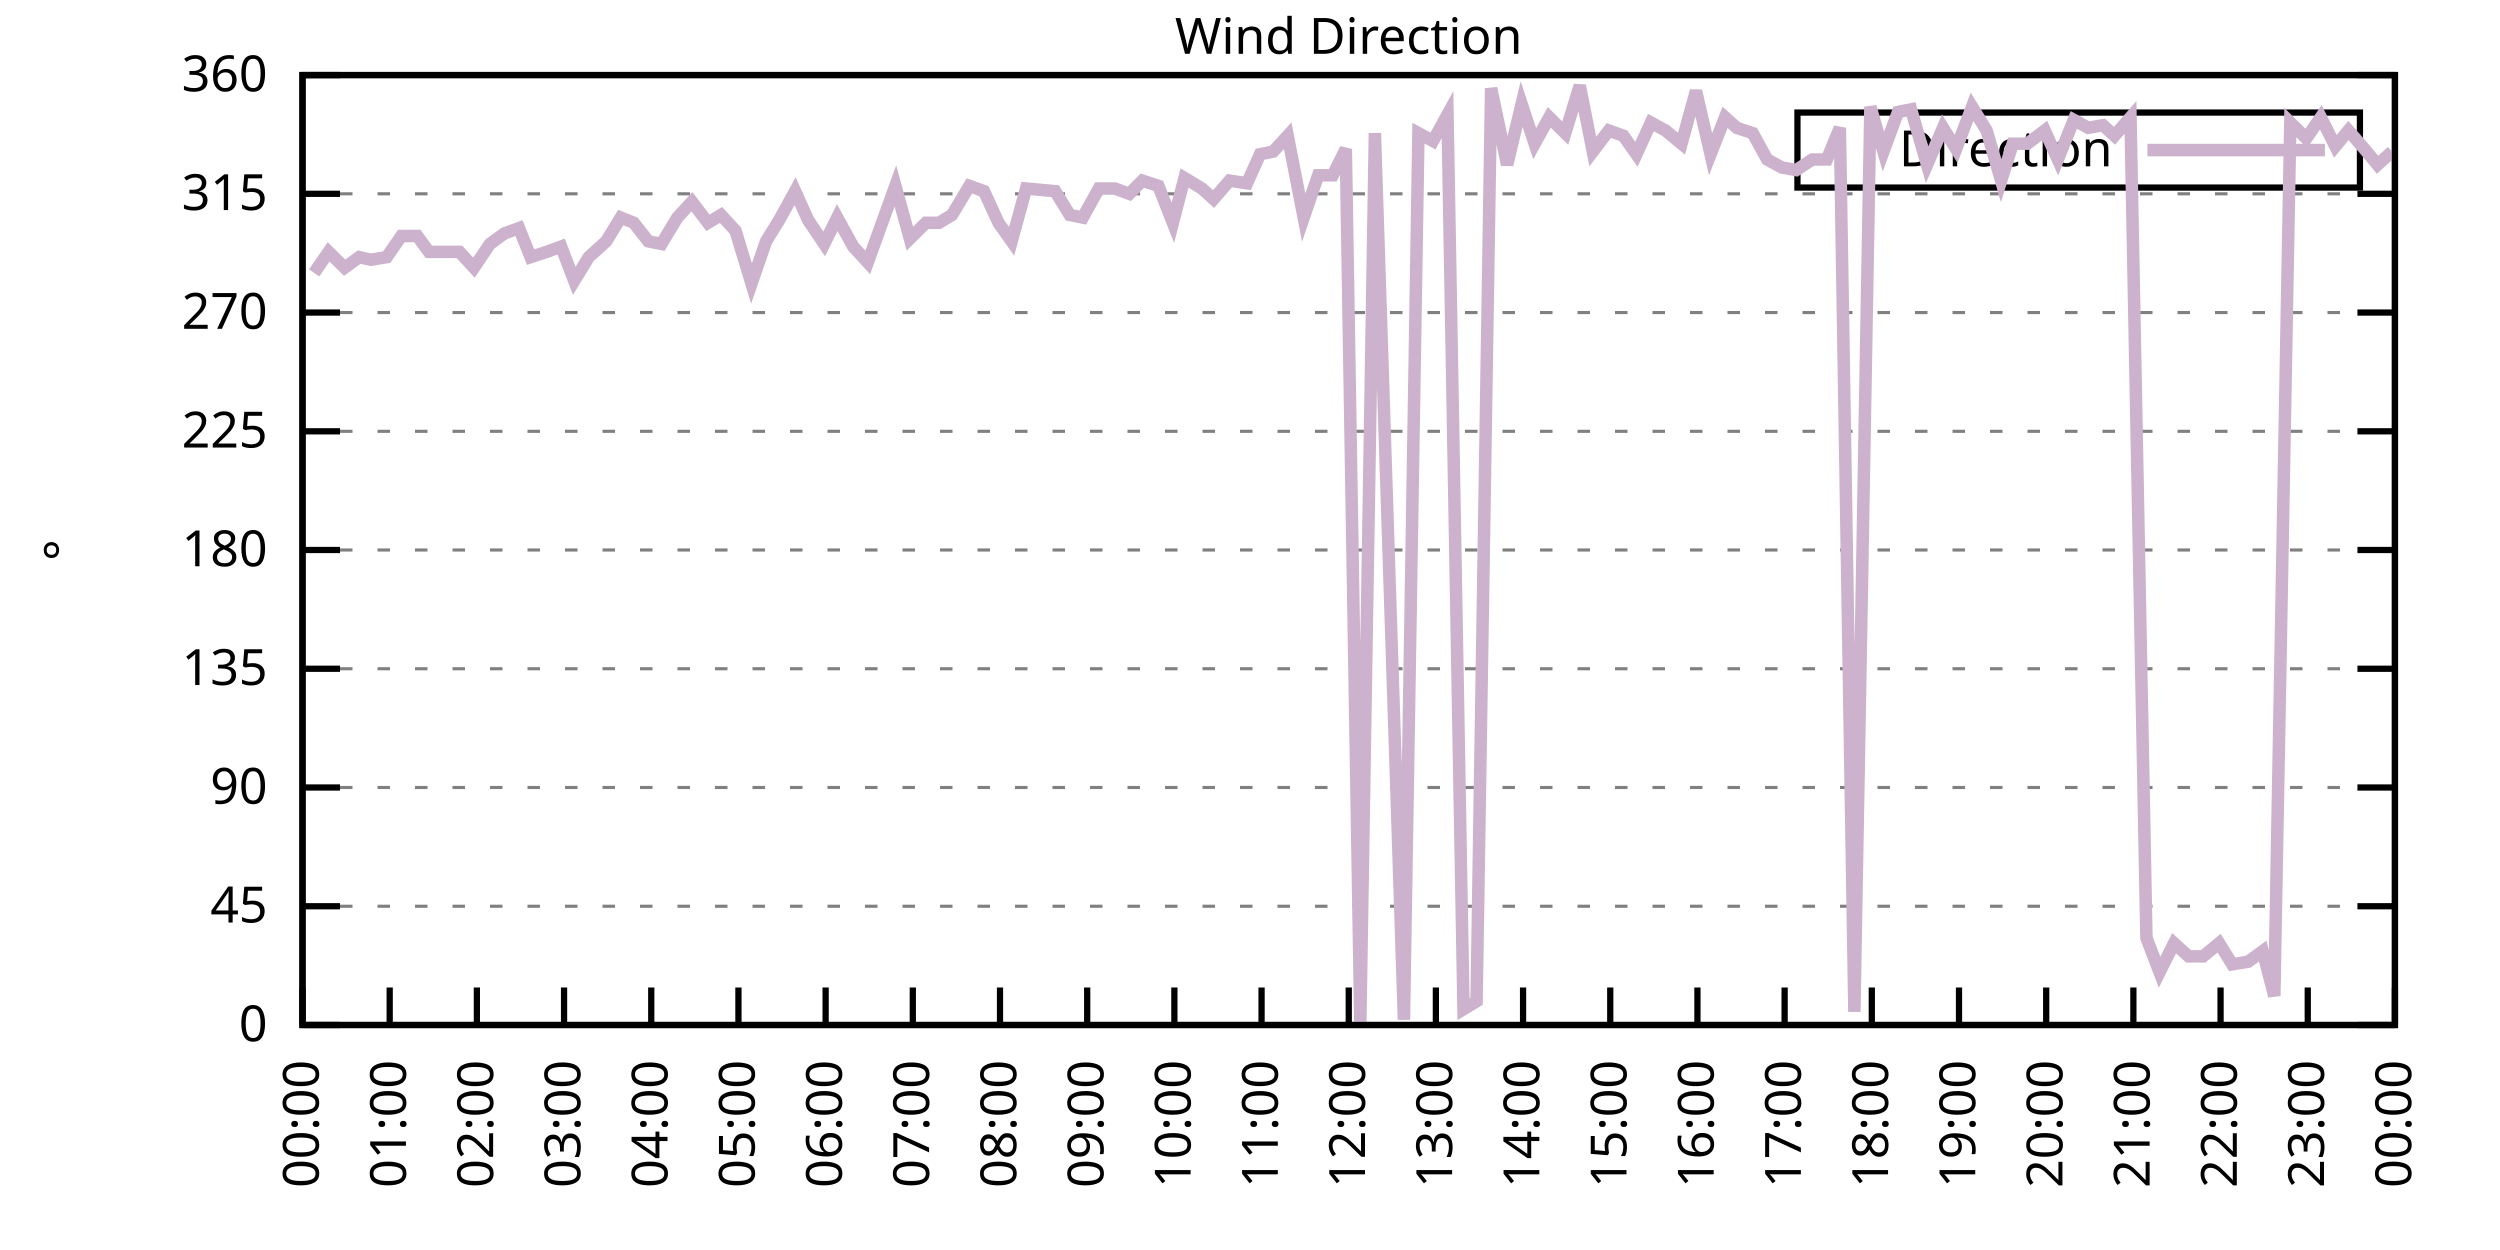
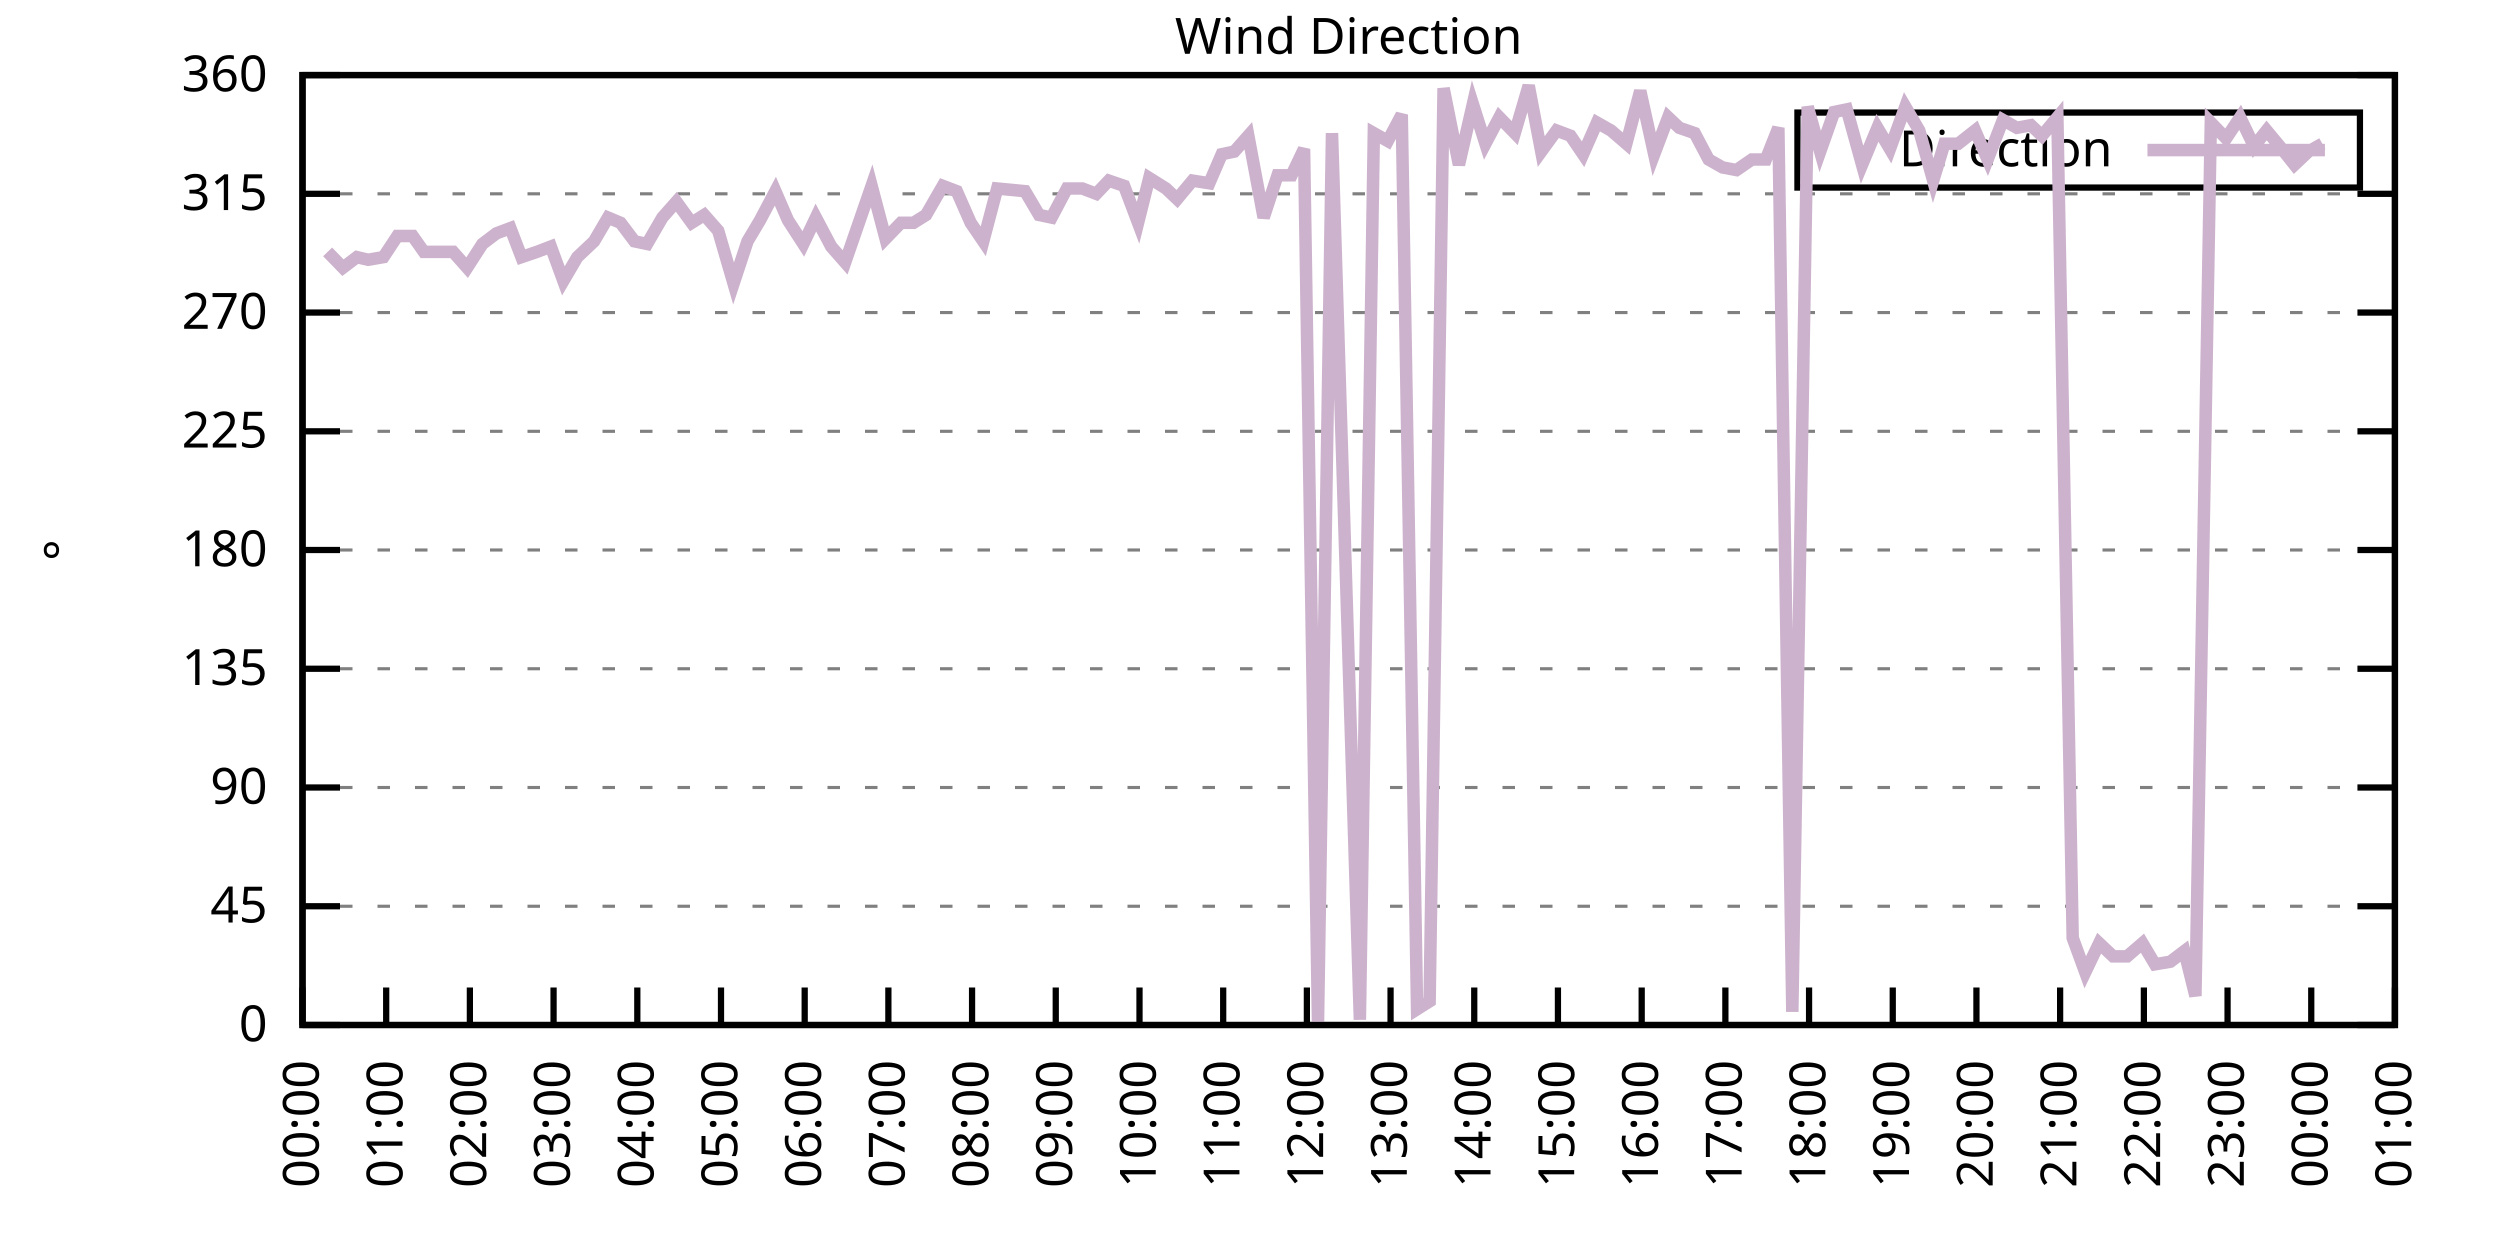
<svg xmlns="http://www.w3.org/2000/svg" xmlns:xlink="http://www.w3.org/1999/xlink" width="400" height="200" viewBox="0 0 400 200">
  <g id="gnuplot_canvas">
    <rect x="0" y="0" width="400" height="200" fill="none" />
    <defs>
      <circle id="gpDot" r="0.5" stroke-width="0.5" stroke="currentColor" />
      <path id="gpPt0" stroke-width="0.333" stroke="currentColor" d="M-1,0 h2 M0,-1 v2" />
      <path id="gpPt1" stroke-width="0.333" stroke="currentColor" d="M-1,-1 L1,1 M1,-1 L-1,1" />
      <path id="gpPt2" stroke-width="0.333" stroke="currentColor" d="M-1,0 L1,0 M0,-1 L0,1 M-1,-1 L1,1 M-1,1 L1,-1" />
      <rect id="gpPt3" stroke-width="0.333" stroke="currentColor" x="-1" y="-1" width="2" height="2" />
      <rect id="gpPt4" stroke-width="0.333" stroke="currentColor" fill="currentColor" x="-1" y="-1" width="2" height="2" />
      <circle id="gpPt5" stroke-width="0.333" stroke="currentColor" cx="0" cy="0" r="1" />
      <use xlink:href="#gpPt5" id="gpPt6" fill="currentColor" stroke="none" />
      <path id="gpPt7" stroke-width="0.333" stroke="currentColor" d="M0,-1.33 L-1.33,0.67 L1.33,0.67 z" />
      <use xlink:href="#gpPt7" id="gpPt8" fill="currentColor" stroke="none" />
      <use xlink:href="#gpPt7" id="gpPt9" stroke="currentColor" transform="rotate(180)" />
      <use xlink:href="#gpPt9" id="gpPt10" fill="currentColor" stroke="none" />
      <use xlink:href="#gpPt3" id="gpPt11" stroke="currentColor" transform="rotate(45)" />
      <use xlink:href="#gpPt11" id="gpPt12" fill="currentColor" stroke="none" />
      <path id="gpPt13" stroke-width="0.333" stroke="currentColor" d="M0,1.330 L1.265,0.411 L0.782,-1.067 L-0.782,-1.076 L-1.265,0.411 z" />
      <use xlink:href="#gpPt13" id="gpPt14" fill="currentColor" stroke="none" />
      <filter id="textbox" filterUnits="objectBoundingBox" x="0" y="0" height="1" width="1">
        <feFlood flood-color="white" flood-opacity="1" result="bgnd" />
        <feComposite in="SourceGraphic" in2="bgnd" operator="atop" />
      </filter>
      <filter id="greybox" filterUnits="objectBoundingBox" x="0" y="0" height="1" width="1">
        <feFlood flood-color="lightgrey" flood-opacity="1" result="grey" />
        <feComposite in="SourceGraphic" in2="grey" operator="atop" />
      </filter>
    </defs>
    <g fill="none" color="white" stroke="currentColor" stroke-width="1.00" stroke-linecap="butt" stroke-linejoin="miter">
</g>
    <g fill="none" color="black" stroke="currentColor" stroke-width="1.00" stroke-linecap="butt" stroke-linejoin="miter">
      <g stroke="none" shape-rendering="crispEdges">
        <polygon fill="rgb(255, 255, 255)" points="48.40,164.00 383.18,164.00 383.18,12.02 48.40,12.02 " />
      </g>
    </g>
    <g fill="none" color="black" stroke="currentColor" stroke-width="1.00" stroke-linecap="butt" stroke-linejoin="miter">
</g>
    <g fill="none" color="black" stroke="black" stroke-width="0.50" stroke-linecap="butt" stroke-linejoin="miter">
</g>
    <g fill="none" color="gray" stroke="currentColor" stroke-width="0.50" stroke-linecap="butt" stroke-linejoin="miter">
      <path stroke="gray" stroke-dasharray="2,4" class="gridline" d="M48.40,164.00 L383.19,164.00  " />
    </g>
    <g fill="none" color="gray" stroke="gray" stroke-width="1.00" stroke-linecap="butt" stroke-linejoin="miter">
</g>
    <g fill="none" color="black" stroke="currentColor" stroke-width="1.00" stroke-linecap="butt" stroke-linejoin="miter">
      <path stroke="black" d="M48.40,164.00 L54.40,164.00 M383.19,164.00 L377.19,164.00  " />
      <g transform="translate(42.80,166.60)" stroke="none" fill="black" font-family="Sans" font-size="8.00" text-anchor="end">
        <text>
          <tspan font-family="Sans"> 0</tspan>
        </text>
      </g>
    </g>
    <g fill="none" color="black" stroke="currentColor" stroke-width="1.00" stroke-linecap="butt" stroke-linejoin="miter">
</g>
    <g fill="none" color="black" stroke="black" stroke-width="0.50" stroke-linecap="butt" stroke-linejoin="miter">
</g>
    <g fill="none" color="gray" stroke="currentColor" stroke-width="0.50" stroke-linecap="butt" stroke-linejoin="miter">
      <path stroke="gray" stroke-dasharray="2,4" class="gridline" d="M48.40,145.00 L383.19,145.00  " />
    </g>
    <g fill="none" color="gray" stroke="gray" stroke-width="1.00" stroke-linecap="butt" stroke-linejoin="miter">
</g>
    <g fill="none" color="black" stroke="currentColor" stroke-width="1.00" stroke-linecap="butt" stroke-linejoin="miter">
      <path stroke="black" d="M48.40,145.00 L54.40,145.00 M383.19,145.00 L377.19,145.00  " />
      <g transform="translate(42.80,147.60)" stroke="none" fill="black" font-family="Sans" font-size="8.00" text-anchor="end">
        <text>
          <tspan font-family="Sans"> 45</tspan>
        </text>
      </g>
    </g>
    <g fill="none" color="black" stroke="currentColor" stroke-width="1.00" stroke-linecap="butt" stroke-linejoin="miter">
</g>
    <g fill="none" color="black" stroke="black" stroke-width="0.50" stroke-linecap="butt" stroke-linejoin="miter">
</g>
    <g fill="none" color="gray" stroke="currentColor" stroke-width="0.50" stroke-linecap="butt" stroke-linejoin="miter">
      <path stroke="gray" stroke-dasharray="2,4" class="gridline" d="M48.40,126.00 L383.19,126.00  " />
    </g>
    <g fill="none" color="gray" stroke="gray" stroke-width="1.00" stroke-linecap="butt" stroke-linejoin="miter">
</g>
    <g fill="none" color="black" stroke="currentColor" stroke-width="1.00" stroke-linecap="butt" stroke-linejoin="miter">
      <path stroke="black" d="M48.40,126.00 L54.40,126.00 M383.19,126.00 L377.19,126.00  " />
      <g transform="translate(42.80,128.60)" stroke="none" fill="black" font-family="Sans" font-size="8.00" text-anchor="end">
        <text>
          <tspan font-family="Sans"> 90</tspan>
        </text>
      </g>
    </g>
    <g fill="none" color="black" stroke="currentColor" stroke-width="1.00" stroke-linecap="butt" stroke-linejoin="miter">
</g>
    <g fill="none" color="black" stroke="black" stroke-width="0.50" stroke-linecap="butt" stroke-linejoin="miter">
</g>
    <g fill="none" color="gray" stroke="currentColor" stroke-width="0.50" stroke-linecap="butt" stroke-linejoin="miter">
      <path stroke="gray" stroke-dasharray="2,4" class="gridline" d="M48.40,107.00 L383.19,107.00  " />
    </g>
    <g fill="none" color="gray" stroke="gray" stroke-width="1.00" stroke-linecap="butt" stroke-linejoin="miter">
</g>
    <g fill="none" color="black" stroke="currentColor" stroke-width="1.00" stroke-linecap="butt" stroke-linejoin="miter">
      <path stroke="black" d="M48.40,107.00 L54.40,107.00 M383.19,107.00 L377.19,107.00  " />
      <g transform="translate(42.80,109.60)" stroke="none" fill="black" font-family="Sans" font-size="8.00" text-anchor="end">
        <text>
          <tspan font-family="Sans"> 135</tspan>
        </text>
      </g>
    </g>
    <g fill="none" color="black" stroke="currentColor" stroke-width="1.00" stroke-linecap="butt" stroke-linejoin="miter">
</g>
    <g fill="none" color="black" stroke="black" stroke-width="0.50" stroke-linecap="butt" stroke-linejoin="miter">
</g>
    <g fill="none" color="gray" stroke="currentColor" stroke-width="0.50" stroke-linecap="butt" stroke-linejoin="miter">
      <path stroke="gray" stroke-dasharray="2,4" class="gridline" d="M48.40,88.00 L383.19,88.00  " />
    </g>
    <g fill="none" color="gray" stroke="gray" stroke-width="1.00" stroke-linecap="butt" stroke-linejoin="miter">
</g>
    <g fill="none" color="black" stroke="currentColor" stroke-width="1.00" stroke-linecap="butt" stroke-linejoin="miter">
      <path stroke="black" d="M48.40,88.00 L54.40,88.00 M383.19,88.00 L377.19,88.00  " />
      <g transform="translate(42.80,90.60)" stroke="none" fill="black" font-family="Sans" font-size="8.00" text-anchor="end">
        <text>
          <tspan font-family="Sans"> 180</tspan>
        </text>
      </g>
    </g>
    <g fill="none" color="black" stroke="currentColor" stroke-width="1.00" stroke-linecap="butt" stroke-linejoin="miter">
</g>
    <g fill="none" color="black" stroke="black" stroke-width="0.50" stroke-linecap="butt" stroke-linejoin="miter">
</g>
    <g fill="none" color="gray" stroke="currentColor" stroke-width="0.50" stroke-linecap="butt" stroke-linejoin="miter">
      <path stroke="gray" stroke-dasharray="2,4" class="gridline" d="M48.40,69.01 L383.19,69.01  " />
    </g>
    <g fill="none" color="gray" stroke="gray" stroke-width="1.00" stroke-linecap="butt" stroke-linejoin="miter">
</g>
    <g fill="none" color="black" stroke="currentColor" stroke-width="1.00" stroke-linecap="butt" stroke-linejoin="miter">
      <path stroke="black" d="M48.40,69.01 L54.40,69.01 M383.19,69.01 L377.19,69.01  " />
      <g transform="translate(42.80,71.61)" stroke="none" fill="black" font-family="Sans" font-size="8.00" text-anchor="end">
        <text>
          <tspan font-family="Sans"> 225</tspan>
        </text>
      </g>
    </g>
    <g fill="none" color="black" stroke="currentColor" stroke-width="1.00" stroke-linecap="butt" stroke-linejoin="miter">
</g>
    <g fill="none" color="black" stroke="black" stroke-width="0.50" stroke-linecap="butt" stroke-linejoin="miter">
</g>
    <g fill="none" color="gray" stroke="currentColor" stroke-width="0.50" stroke-linecap="butt" stroke-linejoin="miter">
      <path stroke="gray" stroke-dasharray="2,4" class="gridline" d="M48.40,50.01 L383.19,50.01  " />
    </g>
    <g fill="none" color="gray" stroke="gray" stroke-width="1.00" stroke-linecap="butt" stroke-linejoin="miter">
</g>
    <g fill="none" color="black" stroke="currentColor" stroke-width="1.00" stroke-linecap="butt" stroke-linejoin="miter">
      <path stroke="black" d="M48.40,50.01 L54.40,50.01 M383.19,50.01 L377.19,50.01  " />
      <g transform="translate(42.80,52.61)" stroke="none" fill="black" font-family="Sans" font-size="8.00" text-anchor="end">
        <text>
          <tspan font-family="Sans"> 270</tspan>
        </text>
      </g>
    </g>
    <g fill="none" color="black" stroke="currentColor" stroke-width="1.00" stroke-linecap="butt" stroke-linejoin="miter">
</g>
    <g fill="none" color="black" stroke="black" stroke-width="0.50" stroke-linecap="butt" stroke-linejoin="miter">
</g>
    <g fill="none" color="gray" stroke="currentColor" stroke-width="0.50" stroke-linecap="butt" stroke-linejoin="miter">
      <path stroke="gray" stroke-dasharray="2,4" class="gridline" d="M48.40,31.01 L383.19,31.01  " />
    </g>
    <g fill="none" color="gray" stroke="gray" stroke-width="1.00" stroke-linecap="butt" stroke-linejoin="miter">
</g>
    <g fill="none" color="black" stroke="currentColor" stroke-width="1.00" stroke-linecap="butt" stroke-linejoin="miter">
      <path stroke="black" d="M48.40,31.01 L54.40,31.01 M383.19,31.01 L377.19,31.01  " />
      <g transform="translate(42.80,33.61)" stroke="none" fill="black" font-family="Sans" font-size="8.00" text-anchor="end">
        <text>
          <tspan font-family="Sans"> 315</tspan>
        </text>
      </g>
    </g>
    <g fill="none" color="black" stroke="currentColor" stroke-width="1.00" stroke-linecap="butt" stroke-linejoin="miter">
</g>
    <g fill="none" color="black" stroke="black" stroke-width="0.50" stroke-linecap="butt" stroke-linejoin="miter">
</g>
    <g fill="none" color="gray" stroke="currentColor" stroke-width="0.50" stroke-linecap="butt" stroke-linejoin="miter">
      <path stroke="gray" stroke-dasharray="2,4" class="gridline" d="M48.40,12.01 L383.19,12.01  " />
    </g>
    <g fill="none" color="gray" stroke="gray" stroke-width="1.00" stroke-linecap="butt" stroke-linejoin="miter">
</g>
    <g fill="none" color="black" stroke="currentColor" stroke-width="1.00" stroke-linecap="butt" stroke-linejoin="miter">
      <path stroke="black" d="M48.40,12.01 L54.40,12.01 M383.19,12.01 L377.19,12.01  " />
      <g transform="translate(42.80,14.61)" stroke="none" fill="black" font-family="Sans" font-size="8.00" text-anchor="end">
        <text>
          <tspan font-family="Sans"> 360</tspan>
        </text>
      </g>
    </g>
    <g fill="none" color="black" stroke="currentColor" stroke-width="1.00" stroke-linecap="butt" stroke-linejoin="miter">
      <path stroke="black" d="M48.40,164.00 L48.40,158.00  " />
      <g transform="translate(51.00,169.60) rotate(270.00)" stroke="none" fill="black" font-family="Sans" font-size="8.00" text-anchor="end">
        <text>
          <tspan font-family="Sans">00:00</tspan>
        </text>
      </g>
    </g>
    <g fill="none" color="black" stroke="currentColor" stroke-width="1.00" stroke-linecap="butt" stroke-linejoin="miter">
-       <path stroke="black" d="M62.35,164.00 L62.35,158.00  " />
-       <g transform="translate(64.95,169.60) rotate(270.00)" stroke="none" fill="black" font-family="Sans" font-size="8.00" text-anchor="end">
+       <path stroke="black" d="M61.79,164.00 L61.79,158.00  " />
+       <g transform="translate(64.39,169.60) rotate(270.00)" stroke="none" fill="black" font-family="Sans" font-size="8.00" text-anchor="end">
        <text>
          <tspan font-family="Sans">01:00</tspan>
        </text>
      </g>
    </g>
    <g fill="none" color="black" stroke="currentColor" stroke-width="1.00" stroke-linecap="butt" stroke-linejoin="miter">
-       <path stroke="black" d="M76.30,164.00 L76.30,158.00  " />
-       <g transform="translate(78.90,169.60) rotate(270.00)" stroke="none" fill="black" font-family="Sans" font-size="8.00" text-anchor="end">
+       <path stroke="black" d="M75.18,164.00 L75.18,158.00  " />
+       <g transform="translate(77.78,169.60) rotate(270.00)" stroke="none" fill="black" font-family="Sans" font-size="8.00" text-anchor="end">
        <text>
          <tspan font-family="Sans">02:00</tspan>
        </text>
      </g>
    </g>
    <g fill="none" color="black" stroke="currentColor" stroke-width="1.00" stroke-linecap="butt" stroke-linejoin="miter">
-       <path stroke="black" d="M90.25,164.00 L90.25,158.00  " />
-       <g transform="translate(92.85,169.60) rotate(270.00)" stroke="none" fill="black" font-family="Sans" font-size="8.00" text-anchor="end">
+       <path stroke="black" d="M88.57,164.00 L88.57,158.00  " />
+       <g transform="translate(91.17,169.60) rotate(270.00)" stroke="none" fill="black" font-family="Sans" font-size="8.00" text-anchor="end">
        <text>
          <tspan font-family="Sans">03:00</tspan>
        </text>
      </g>
    </g>
    <g fill="none" color="black" stroke="currentColor" stroke-width="1.00" stroke-linecap="butt" stroke-linejoin="miter">
-       <path stroke="black" d="M104.20,164.00 L104.20,158.00  " />
-       <g transform="translate(106.80,169.60) rotate(270.00)" stroke="none" fill="black" font-family="Sans" font-size="8.00" text-anchor="end">
+       <path stroke="black" d="M101.97,164.00 L101.97,158.00  " />
+       <g transform="translate(104.57,169.60) rotate(270.00)" stroke="none" fill="black" font-family="Sans" font-size="8.00" text-anchor="end">
        <text>
          <tspan font-family="Sans">04:00</tspan>
        </text>
      </g>
    </g>
    <g fill="none" color="black" stroke="currentColor" stroke-width="1.00" stroke-linecap="butt" stroke-linejoin="miter">
-       <path stroke="black" d="M118.15,164.00 L118.15,158.00  " />
-       <g transform="translate(120.75,169.60) rotate(270.00)" stroke="none" fill="black" font-family="Sans" font-size="8.00" text-anchor="end">
+       <path stroke="black" d="M115.36,164.00 L115.36,158.00  " />
+       <g transform="translate(117.96,169.60) rotate(270.00)" stroke="none" fill="black" font-family="Sans" font-size="8.00" text-anchor="end">
        <text>
          <tspan font-family="Sans">05:00</tspan>
        </text>
      </g>
    </g>
    <g fill="none" color="black" stroke="currentColor" stroke-width="1.00" stroke-linecap="butt" stroke-linejoin="miter">
-       <path stroke="black" d="M132.10,164.00 L132.10,158.00  " />
-       <g transform="translate(134.70,169.60) rotate(270.00)" stroke="none" fill="black" font-family="Sans" font-size="8.00" text-anchor="end">
+       <path stroke="black" d="M128.75,164.00 L128.75,158.00  " />
+       <g transform="translate(131.35,169.60) rotate(270.00)" stroke="none" fill="black" font-family="Sans" font-size="8.00" text-anchor="end">
        <text>
          <tspan font-family="Sans">06:00</tspan>
        </text>
      </g>
    </g>
    <g fill="none" color="black" stroke="currentColor" stroke-width="1.00" stroke-linecap="butt" stroke-linejoin="miter">
-       <path stroke="black" d="M146.05,164.00 L146.05,158.00  " />
-       <g transform="translate(148.65,169.60) rotate(270.00)" stroke="none" fill="black" font-family="Sans" font-size="8.00" text-anchor="end">
+       <path stroke="black" d="M142.14,164.00 L142.14,158.00  " />
+       <g transform="translate(144.74,169.60) rotate(270.00)" stroke="none" fill="black" font-family="Sans" font-size="8.00" text-anchor="end">
        <text>
          <tspan font-family="Sans">07:00</tspan>
        </text>
      </g>
    </g>
    <g fill="none" color="black" stroke="currentColor" stroke-width="1.00" stroke-linecap="butt" stroke-linejoin="miter">
-       <path stroke="black" d="M160.00,164.00 L160.00,158.00  " />
-       <g transform="translate(162.60,169.60) rotate(270.00)" stroke="none" fill="black" font-family="Sans" font-size="8.00" text-anchor="end">
+       <path stroke="black" d="M155.53,164.00 L155.53,158.00  " />
+       <g transform="translate(158.13,169.60) rotate(270.00)" stroke="none" fill="black" font-family="Sans" font-size="8.00" text-anchor="end">
        <text>
          <tspan font-family="Sans">08:00</tspan>
        </text>
      </g>
    </g>
    <g fill="none" color="black" stroke="currentColor" stroke-width="1.00" stroke-linecap="butt" stroke-linejoin="miter">
-       <path stroke="black" d="M173.95,164.00 L173.95,158.00  " />
-       <g transform="translate(176.55,169.60) rotate(270.00)" stroke="none" fill="black" font-family="Sans" font-size="8.00" text-anchor="end">
+       <path stroke="black" d="M168.92,164.00 L168.92,158.00  " />
+       <g transform="translate(171.52,169.60) rotate(270.00)" stroke="none" fill="black" font-family="Sans" font-size="8.00" text-anchor="end">
        <text>
          <tspan font-family="Sans">09:00</tspan>
        </text>
      </g>
    </g>
    <g fill="none" color="black" stroke="currentColor" stroke-width="1.00" stroke-linecap="butt" stroke-linejoin="miter">
-       <path stroke="black" d="M187.90,164.00 L187.90,158.00  " />
-       <g transform="translate(190.50,169.60) rotate(270.00)" stroke="none" fill="black" font-family="Sans" font-size="8.00" text-anchor="end">
+       <path stroke="black" d="M182.32,164.00 L182.32,158.00  " />
+       <g transform="translate(184.92,169.60) rotate(270.00)" stroke="none" fill="black" font-family="Sans" font-size="8.00" text-anchor="end">
        <text>
          <tspan font-family="Sans">10:00</tspan>
        </text>
      </g>
    </g>
    <g fill="none" color="black" stroke="currentColor" stroke-width="1.00" stroke-linecap="butt" stroke-linejoin="miter">
-       <path stroke="black" d="M201.85,164.00 L201.85,158.00  " />
-       <g transform="translate(204.45,169.60) rotate(270.00)" stroke="none" fill="black" font-family="Sans" font-size="8.00" text-anchor="end">
+       <path stroke="black" d="M195.71,164.00 L195.71,158.00  " />
+       <g transform="translate(198.31,169.60) rotate(270.00)" stroke="none" fill="black" font-family="Sans" font-size="8.00" text-anchor="end">
        <text>
          <tspan font-family="Sans">11:00</tspan>
        </text>
      </g>
    </g>
    <g fill="none" color="black" stroke="currentColor" stroke-width="1.00" stroke-linecap="butt" stroke-linejoin="miter">
-       <path stroke="black" d="M215.80,164.00 L215.80,158.00  " />
-       <g transform="translate(218.40,169.60) rotate(270.00)" stroke="none" fill="black" font-family="Sans" font-size="8.00" text-anchor="end">
+       <path stroke="black" d="M209.10,164.00 L209.10,158.00  " />
+       <g transform="translate(211.70,169.60) rotate(270.00)" stroke="none" fill="black" font-family="Sans" font-size="8.00" text-anchor="end">
        <text>
          <tspan font-family="Sans">12:00</tspan>
        </text>
      </g>
    </g>
    <g fill="none" color="black" stroke="currentColor" stroke-width="1.00" stroke-linecap="butt" stroke-linejoin="miter">
-       <path stroke="black" d="M229.74,164.00 L229.74,158.00  " />
-       <g transform="translate(232.34,169.60) rotate(270.00)" stroke="none" fill="black" font-family="Sans" font-size="8.00" text-anchor="end">
+       <path stroke="black" d="M222.49,164.00 L222.49,158.00  " />
+       <g transform="translate(225.09,169.60) rotate(270.00)" stroke="none" fill="black" font-family="Sans" font-size="8.00" text-anchor="end">
        <text>
          <tspan font-family="Sans">13:00</tspan>
        </text>
      </g>
    </g>
    <g fill="none" color="black" stroke="currentColor" stroke-width="1.00" stroke-linecap="butt" stroke-linejoin="miter">
-       <path stroke="black" d="M243.69,164.00 L243.69,158.00  " />
-       <g transform="translate(246.29,169.60) rotate(270.00)" stroke="none" fill="black" font-family="Sans" font-size="8.00" text-anchor="end">
+       <path stroke="black" d="M235.88,164.00 L235.88,158.00  " />
+       <g transform="translate(238.48,169.60) rotate(270.00)" stroke="none" fill="black" font-family="Sans" font-size="8.00" text-anchor="end">
        <text>
          <tspan font-family="Sans">14:00</tspan>
        </text>
      </g>
    </g>
    <g fill="none" color="black" stroke="currentColor" stroke-width="1.00" stroke-linecap="butt" stroke-linejoin="miter">
-       <path stroke="black" d="M257.64,164.00 L257.64,158.00  " />
-       <g transform="translate(260.24,169.60) rotate(270.00)" stroke="none" fill="black" font-family="Sans" font-size="8.00" text-anchor="end">
+       <path stroke="black" d="M249.27,164.00 L249.27,158.00  " />
+       <g transform="translate(251.87,169.60) rotate(270.00)" stroke="none" fill="black" font-family="Sans" font-size="8.00" text-anchor="end">
        <text>
          <tspan font-family="Sans">15:00</tspan>
        </text>
      </g>
    </g>
    <g fill="none" color="black" stroke="currentColor" stroke-width="1.00" stroke-linecap="butt" stroke-linejoin="miter">
-       <path stroke="black" d="M271.59,164.00 L271.59,158.00  " />
-       <g transform="translate(274.19,169.60) rotate(270.00)" stroke="none" fill="black" font-family="Sans" font-size="8.00" text-anchor="end">
+       <path stroke="black" d="M262.67,164.00 L262.67,158.00  " />
+       <g transform="translate(265.27,169.60) rotate(270.00)" stroke="none" fill="black" font-family="Sans" font-size="8.00" text-anchor="end">
        <text>
          <tspan font-family="Sans">16:00</tspan>
        </text>
      </g>
    </g>
    <g fill="none" color="black" stroke="currentColor" stroke-width="1.00" stroke-linecap="butt" stroke-linejoin="miter">
-       <path stroke="black" d="M285.54,164.00 L285.54,158.00  " />
-       <g transform="translate(288.14,169.60) rotate(270.00)" stroke="none" fill="black" font-family="Sans" font-size="8.00" text-anchor="end">
+       <path stroke="black" d="M276.06,164.00 L276.06,158.00  " />
+       <g transform="translate(278.66,169.60) rotate(270.00)" stroke="none" fill="black" font-family="Sans" font-size="8.00" text-anchor="end">
        <text>
          <tspan font-family="Sans">17:00</tspan>
        </text>
      </g>
    </g>
    <g fill="none" color="black" stroke="currentColor" stroke-width="1.00" stroke-linecap="butt" stroke-linejoin="miter">
-       <path stroke="black" d="M299.49,164.00 L299.49,158.00  " />
-       <g transform="translate(302.09,169.60) rotate(270.00)" stroke="none" fill="black" font-family="Sans" font-size="8.00" text-anchor="end">
+       <path stroke="black" d="M289.45,164.00 L289.45,158.00  " />
+       <g transform="translate(292.05,169.60) rotate(270.00)" stroke="none" fill="black" font-family="Sans" font-size="8.00" text-anchor="end">
        <text>
          <tspan font-family="Sans">18:00</tspan>
        </text>
      </g>
    </g>
    <g fill="none" color="black" stroke="currentColor" stroke-width="1.00" stroke-linecap="butt" stroke-linejoin="miter">
-       <path stroke="black" d="M313.44,164.00 L313.44,158.00  " />
-       <g transform="translate(316.04,169.60) rotate(270.00)" stroke="none" fill="black" font-family="Sans" font-size="8.00" text-anchor="end">
+       <path stroke="black" d="M302.84,164.00 L302.84,158.00  " />
+       <g transform="translate(305.44,169.60) rotate(270.00)" stroke="none" fill="black" font-family="Sans" font-size="8.00" text-anchor="end">
        <text>
          <tspan font-family="Sans">19:00</tspan>
        </text>
      </g>
    </g>
    <g fill="none" color="black" stroke="currentColor" stroke-width="1.00" stroke-linecap="butt" stroke-linejoin="miter">
-       <path stroke="black" d="M327.39,164.00 L327.39,158.00  " />
-       <g transform="translate(329.99,169.60) rotate(270.00)" stroke="none" fill="black" font-family="Sans" font-size="8.00" text-anchor="end">
+       <path stroke="black" d="M316.23,164.00 L316.23,158.00  " />
+       <g transform="translate(318.83,169.60) rotate(270.00)" stroke="none" fill="black" font-family="Sans" font-size="8.00" text-anchor="end">
        <text>
          <tspan font-family="Sans">20:00</tspan>
        </text>
      </g>
    </g>
    <g fill="none" color="black" stroke="currentColor" stroke-width="1.00" stroke-linecap="butt" stroke-linejoin="miter">
-       <path stroke="black" d="M341.34,164.00 L341.34,158.00  " />
-       <g transform="translate(343.94,169.60) rotate(270.00)" stroke="none" fill="black" font-family="Sans" font-size="8.00" text-anchor="end">
+       <path stroke="black" d="M329.62,164.00 L329.62,158.00  " />
+       <g transform="translate(332.22,169.60) rotate(270.00)" stroke="none" fill="black" font-family="Sans" font-size="8.00" text-anchor="end">
        <text>
          <tspan font-family="Sans">21:00</tspan>
        </text>
      </g>
    </g>
    <g fill="none" color="black" stroke="currentColor" stroke-width="1.00" stroke-linecap="butt" stroke-linejoin="miter">
-       <path stroke="black" d="M355.29,164.00 L355.29,158.00  " />
-       <g transform="translate(357.89,169.60) rotate(270.00)" stroke="none" fill="black" font-family="Sans" font-size="8.00" text-anchor="end">
+       <path stroke="black" d="M343.02,164.00 L343.02,158.00  " />
+       <g transform="translate(345.62,169.60) rotate(270.00)" stroke="none" fill="black" font-family="Sans" font-size="8.00" text-anchor="end">
        <text>
          <tspan font-family="Sans">22:00</tspan>
        </text>
      </g>
    </g>
    <g fill="none" color="black" stroke="currentColor" stroke-width="1.00" stroke-linecap="butt" stroke-linejoin="miter">
-       <path stroke="black" d="M369.24,164.00 L369.24,158.00  " />
-       <g transform="translate(371.84,169.60) rotate(270.00)" stroke="none" fill="black" font-family="Sans" font-size="8.00" text-anchor="end">
+       <path stroke="black" d="M356.41,164.00 L356.41,158.00  " />
+       <g transform="translate(359.01,169.60) rotate(270.00)" stroke="none" fill="black" font-family="Sans" font-size="8.00" text-anchor="end">
        <text>
          <tspan font-family="Sans">23:00</tspan>
+         </text>
+       </g>
+     </g>
+     <g fill="none" color="black" stroke="currentColor" stroke-width="1.00" stroke-linecap="butt" stroke-linejoin="miter">
+       <path stroke="black" d="M369.80,164.00 L369.80,158.00  " />
+       <g transform="translate(372.40,169.60) rotate(270.00)" stroke="none" fill="black" font-family="Sans" font-size="8.00" text-anchor="end">
+         <text>
+           <tspan font-family="Sans">00:00</tspan>
        </text>
      </g>
    </g>
    <g fill="none" color="black" stroke="currentColor" stroke-width="1.00" stroke-linecap="butt" stroke-linejoin="miter">
      <path stroke="black" d="M383.19,164.00 L383.19,158.00  " />
      <g transform="translate(385.79,169.60) rotate(270.00)" stroke="none" fill="black" font-family="Sans" font-size="8.00" text-anchor="end">
        <text>
-           <tspan font-family="Sans">00:00</tspan>
+           <tspan font-family="Sans">01:00</tspan>
        </text>
      </g>
    </g>
    <g fill="none" color="black" stroke="currentColor" stroke-width="1.00" stroke-linecap="butt" stroke-linejoin="miter">
</g>
    <g fill="none" color="black" stroke="currentColor" stroke-width="1.00" stroke-linecap="butt" stroke-linejoin="miter">
      <path stroke="black" d="M48.40,12.01 L48.40,164.00 L383.19,164.00 L383.19,12.01 L48.40,12.01 Z  " />
    </g>
    <g fill="none" color="black" stroke="currentColor" stroke-width="1.00" stroke-linecap="butt" stroke-linejoin="miter">
</g>
    <g fill="none" color="black" stroke="currentColor" stroke-width="1.00" stroke-linecap="butt" stroke-linejoin="miter">
      <path stroke="black" d="M287.59,30.01 L287.59,18.01 L377.59,18.01 L377.59,30.01 L287.59,30.01 Z  " />
    </g>
    <g id="Wind_direction_plot_1">
      <g fill="none" color="white" stroke="black" stroke-width="2.00" stroke-linecap="butt" stroke-linejoin="miter">
</g>
      <g fill="none" color="black" stroke="currentColor" stroke-width="2.00" stroke-linecap="butt" stroke-linejoin="miter">
        <g transform="translate(337.99,26.61)" stroke="none" fill="black" font-family="Sans" font-size="8.00" text-anchor="end">
          <text>
            <tspan font-family="Sans">Direction</tspan>
          </text>
        </g>
      </g>
      <g fill="none" color="black" stroke="currentColor" stroke-width="2.00" stroke-linecap="butt" stroke-linejoin="miter">
-         <path stroke="rgb(204, 178, 204)" d="M343.59,24.01 L371.99,24.01 M50.26,43.67 L52.58,40.30 L55.14,42.83 L57.47,41.14 L59.33,41.56 L61.88,41.14   L64.21,37.76 L66.77,37.76 L68.63,40.30 L71.42,40.30 L73.51,40.30 L75.83,42.83 L78.39,39.03 L80.72,37.34   L83.04,36.50 L84.90,41.14 L87.46,40.30 L89.78,39.45 L91.88,44.94 L94.20,41.14 L96.99,38.61 L99.32,34.81   L101.41,35.65 L103.73,38.61 L105.83,39.03 L108.38,34.81 L110.71,32.28 L113.27,35.65 L115.36,34.39 L117.68,36.92   L120.24,45.36 L122.57,38.61 L124.66,35.23 L127.22,30.59 L129.31,35.23 L131.87,39.03 L133.96,34.81 L136.51,39.45   L138.84,41.99 L143.26,29.74 L145.58,38.19 L148.14,35.65 L150.23,35.65 L152.32,34.39 L155.11,29.74 L157.44,30.59   L159.76,35.65 L161.86,38.61 L164.18,30.16 L168.83,30.59 L171.16,34.39 L173.25,34.81 L175.81,30.16 L178.36,30.16   L180.69,31.01 L182.78,28.90 L185.34,29.74 L187.66,35.65 L189.52,28.48 L192.31,30.16 L194.17,31.85 L196.73,28.90   L199.52,29.32 L201.61,24.68 L203.71,24.25 L206.03,21.72 L208.59,34.81 L210.91,28.05 L213.24,28.05 L215.33,23.83   L217.65,163.58 L219.98,21.30 L224.63,163.16 L226.95,21.30 L229.28,22.56 L231.60,18.34 L234.16,161.47 L236.25,160.20   L238.58,14.12 L241.14,26.36 L243.46,16.65 L245.55,22.99 L247.88,18.77 L250.44,21.30 L252.76,13.70 L254.85,24.25   L257.41,20.88 L259.74,21.72 L261.83,24.68 L264.15,19.61 L266.48,20.88 L269.04,22.99 L271.36,14.54 L273.69,24.68   L276.01,18.77 L277.87,20.45 L280.43,21.30 L282.75,25.52 L285.08,26.79 L287.40,27.21 L289.96,25.52 L292.29,25.52   L294.38,20.45 L296.70,161.89 L299.26,17.08 L301.35,24.25 L303.68,17.92 L305.77,17.50 L308.33,26.36 L310.88,20.45   L312.98,23.83 L315.53,17.08 L317.86,20.88 L320.18,28.90 L322.04,22.99 L324.37,22.99 L327.16,20.88 L329.25,25.52   L331.81,19.19 L334.13,20.45 L336.46,20.03 L338.32,21.72 L340.88,18.77 L343.43,150.07 L345.53,155.56 L347.85,150.91   L350.18,153.02 L352.50,153.02 L355.06,150.91 L357.15,154.29 L359.71,153.87 L362.03,152.18 L363.89,159.36 L366.45,19.61   L369.01,22.14 L371.33,18.77 L373.66,23.41 L375.75,20.88 L378.31,23.83 L380.40,26.36 L382.73,24.25  " />
+         <path stroke="rgb(204, 178, 204)" d="M343.59,24.01 L371.99,24.01 M52.42,40.30 L54.87,42.83 L57.10,41.14 L58.89,41.56 L61.35,41.14 L63.58,37.76   L66.03,37.76 L67.82,40.30 L70.50,40.30 L72.50,40.30 L74.74,42.83 L77.19,39.03 L79.42,37.34 L81.66,36.50   L83.44,41.14 L85.90,40.30 L88.13,39.45 L90.14,44.94 L92.37,41.14 L95.05,38.61 L97.28,34.81 L99.29,35.65   L101.52,38.61 L103.53,39.03 L105.98,34.81 L108.22,32.28 L110.67,35.65 L112.68,34.39 L114.91,36.92 L117.37,45.36   L119.60,38.61 L121.61,35.23 L124.06,30.59 L126.07,35.23 L128.53,39.03 L130.54,34.81 L132.99,39.45 L135.22,41.99   L139.46,29.74 L141.69,38.19 L144.15,35.65 L146.16,35.65 L148.17,34.39 L150.85,29.74 L153.08,30.59 L155.31,35.65   L157.32,38.61 L159.55,30.16 L164.01,30.59 L166.25,34.39 L168.25,34.81 L170.71,30.16 L173.17,30.16 L175.40,31.01   L177.41,28.90 L179.86,29.74 L182.09,35.65 L183.88,28.48 L186.56,30.16 L188.34,31.85 L190.80,28.90 L193.48,29.32   L195.48,24.68 L197.49,24.25 L199.73,21.72 L202.18,34.81 L204.41,28.05 L206.64,28.05 L208.65,23.83 L210.88,163.58   L213.12,21.30 L217.58,163.16 L219.81,21.30 L222.04,22.56 L224.28,18.34 L226.73,161.47 L228.74,160.20 L230.97,14.12   L233.43,26.36 L235.66,16.65 L237.67,22.99 L239.90,18.77 L242.36,21.30 L244.59,13.70 L246.60,24.25 L249.05,20.88   L251.28,21.72 L253.29,24.68 L255.52,19.61 L257.76,20.88 L260.21,22.99 L262.44,14.54 L264.67,24.68 L266.91,18.77   L268.69,20.45 L271.15,21.30 L273.38,25.52 L275.61,26.79 L277.84,27.21 L280.30,25.52 L282.53,25.52 L284.54,20.45   L286.77,161.89 L289.23,17.08 L291.23,24.25 L293.47,17.92 L295.48,17.50 L297.93,26.36 L300.39,20.45 L302.39,23.83   L304.85,17.08 L307.08,20.88 L309.31,28.90 L311.10,22.99 L313.33,22.99 L316.01,20.88 L318.02,25.52 L320.47,19.19   L322.70,20.45 L324.94,20.03 L326.72,21.72 L329.18,18.77 L331.63,150.07 L333.64,155.56 L335.87,150.91 L338.10,153.02   L340.34,153.02 L342.79,150.91 L344.80,154.29 L347.26,153.87 L349.49,152.18 L351.27,159.36 L353.73,19.61 L356.18,22.14   L358.42,18.77 L360.65,23.41 L362.66,20.88 L365.11,23.83 L367.12,26.36 L369.35,24.25 L371.58,22.99  " />
      </g>
    </g>
    <g fill="none" color="black" stroke="currentColor" stroke-width="2.00" stroke-linecap="butt" stroke-linejoin="miter">
</g>
    <g fill="none" color="black" stroke="black" stroke-width="1.00" stroke-linecap="butt" stroke-linejoin="miter">
</g>
    <g fill="none" color="black" stroke="currentColor" stroke-width="1.00" stroke-linecap="butt" stroke-linejoin="miter">
      <path stroke="black" d="M48.40,12.01 L48.40,164.00 L383.19,164.00 L383.19,12.01 L48.40,12.01 Z  " />
      <g transform="translate(12.80,88.01) rotate(270.00)" stroke="none" fill="black" font-family="Sans" font-size="8.00" text-anchor="middle">
        <text>
          <tspan font-family="Sans">°</tspan>
        </text>
      </g>
    </g>
    <g fill="none" color="black" stroke="currentColor" stroke-width="1.00" stroke-linecap="butt" stroke-linejoin="miter">
</g>
    <g fill="none" color="black" stroke="currentColor" stroke-width="1.00" stroke-linecap="butt" stroke-linejoin="miter">
      <g transform="translate(215.79,8.61)" stroke="none" fill="black" font-family="Sans" font-size="8.00" text-anchor="middle">
        <text>
          <tspan font-family="Sans">Wind Direction</tspan>
        </text>
      </g>
    </g>
    <g fill="none" color="black" stroke="currentColor" stroke-width="1.00" stroke-linecap="butt" stroke-linejoin="miter">
</g>
  </g>
</svg>
